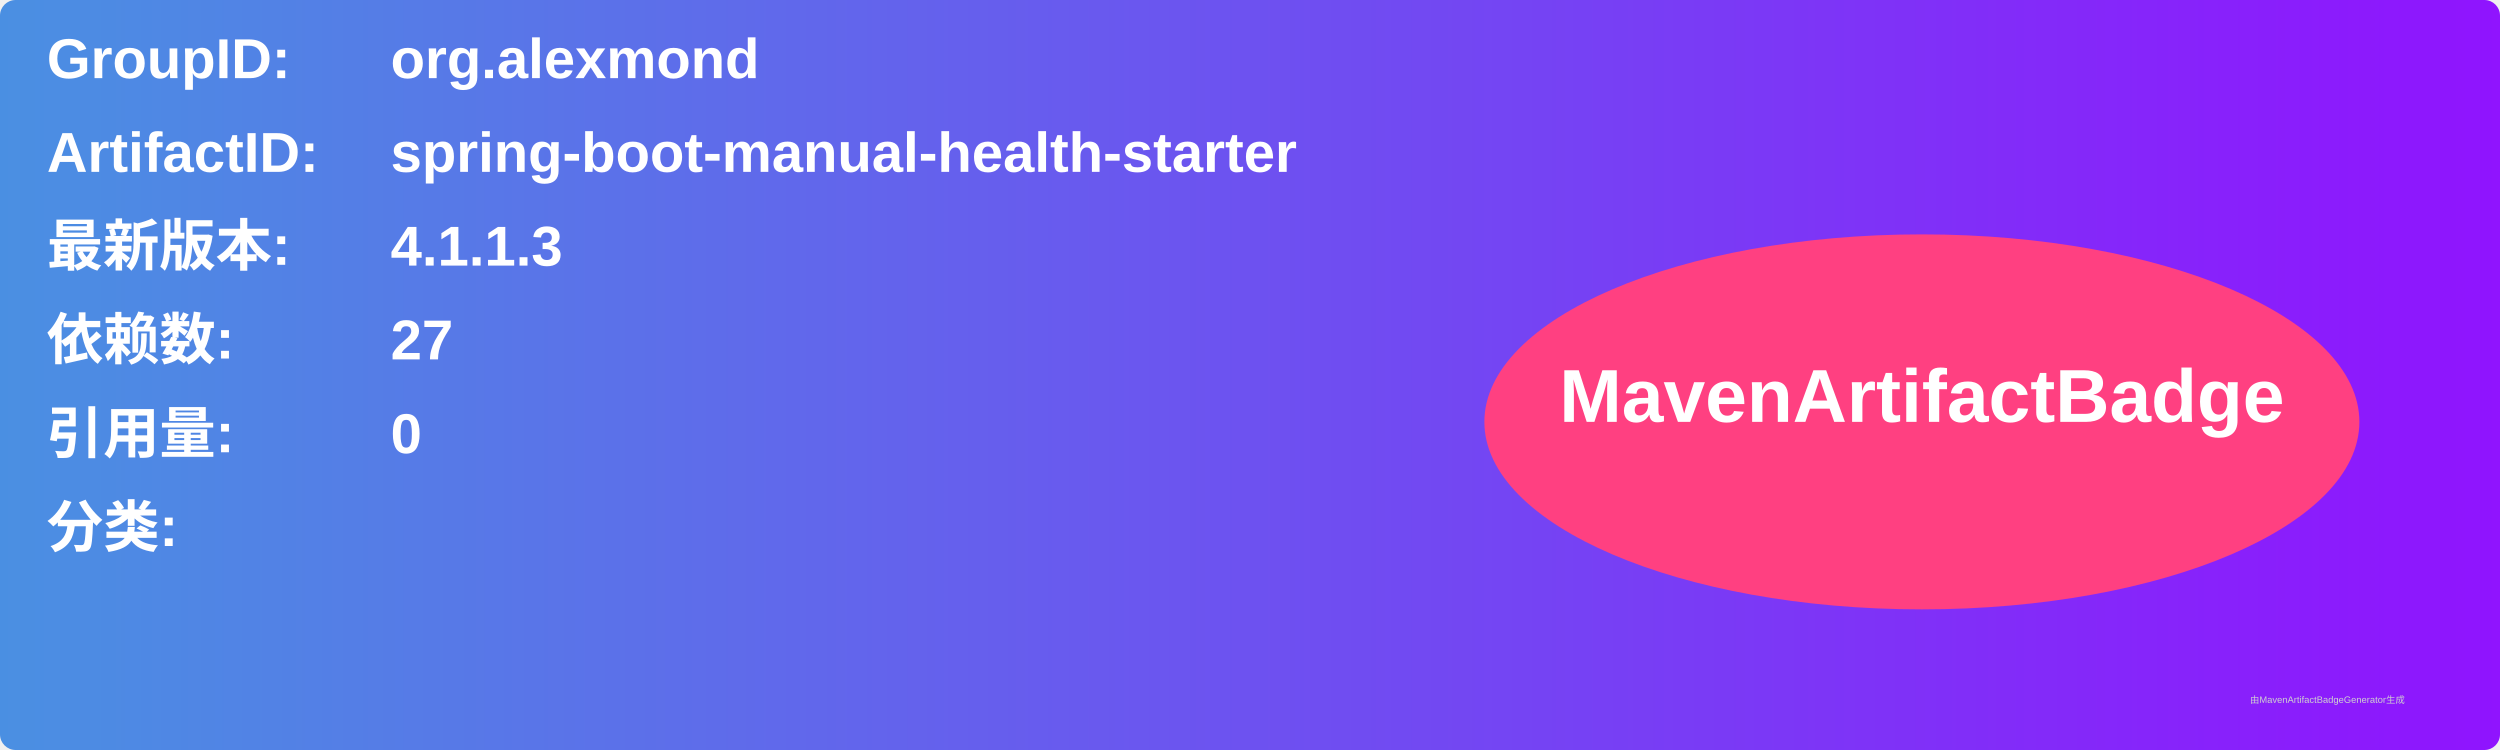
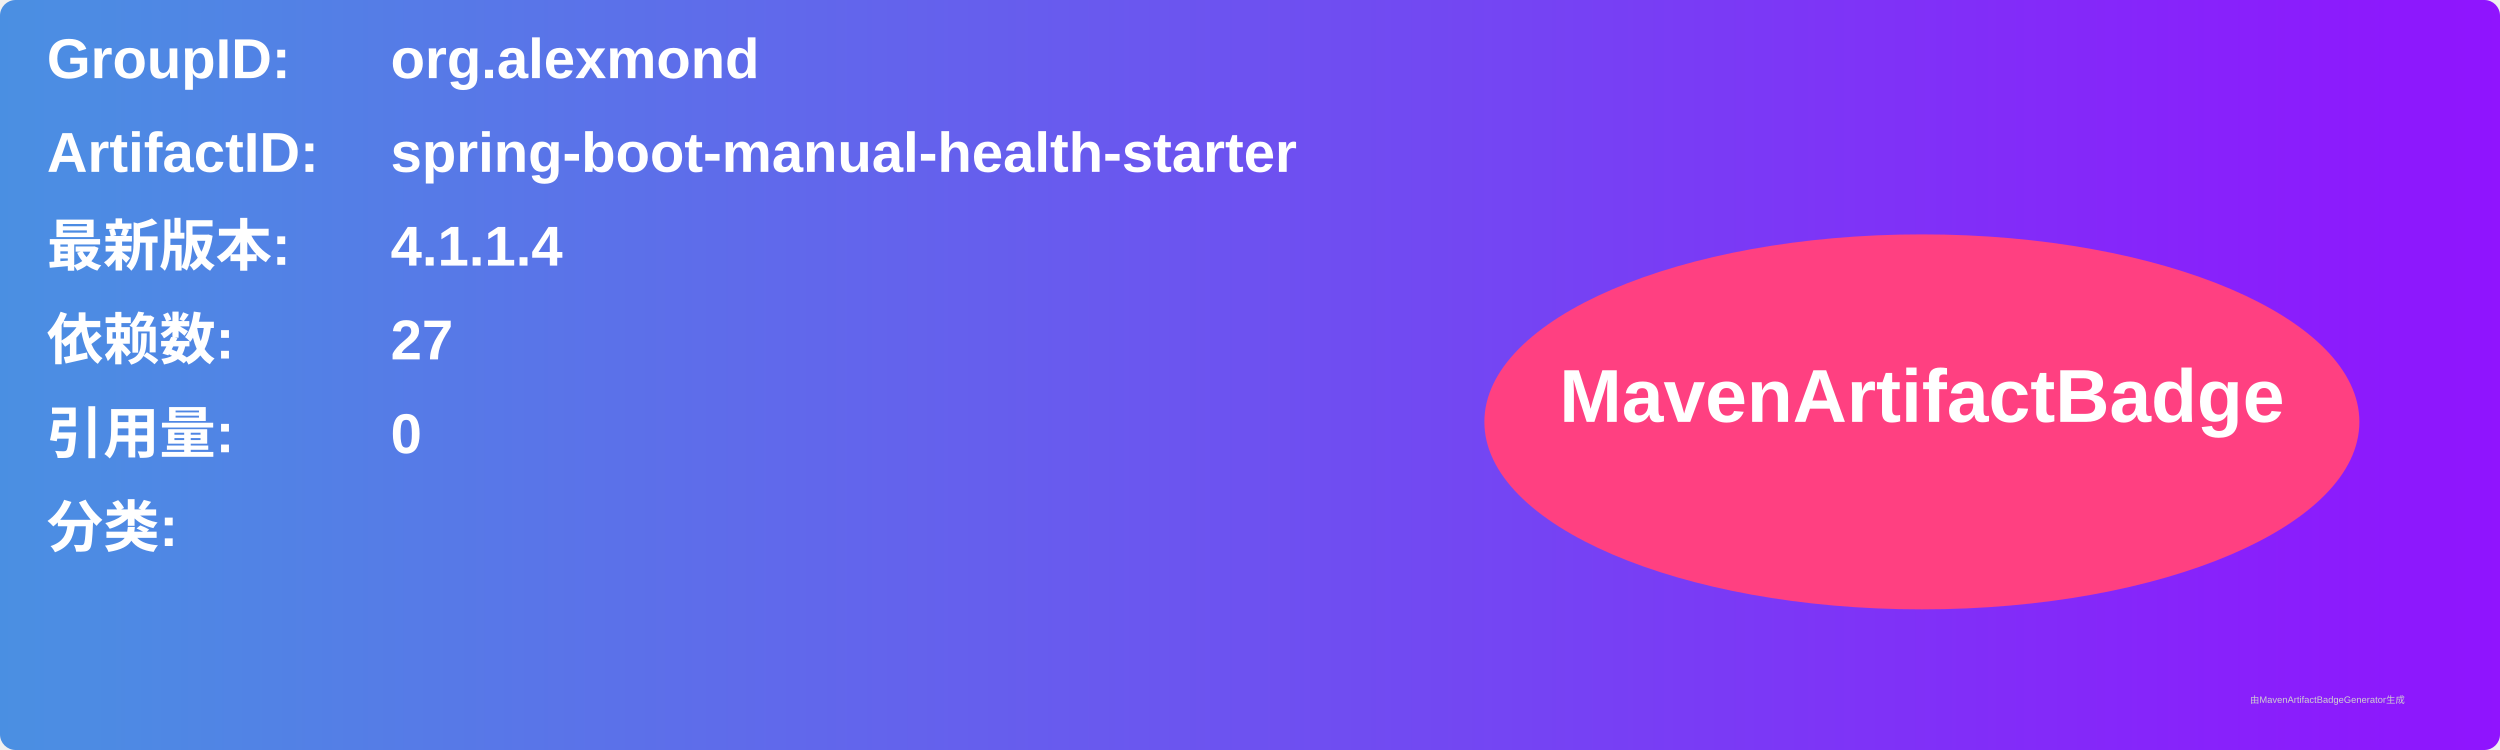
<svg xmlns="http://www.w3.org/2000/svg" width="800" height="240" viewBox="0 0 800 240">
  <linearGradient id="grad" x1="0%" y1="0%" x2="100%" y2="0%">
    <stop offset="0%" stop-color="#4a90e2" />
    <stop offset="100%" stop-color="#9013fe" />
  </linearGradient>
  <rect width="100%" height="100%" rx="5" ry="5" fill="url(#grad)" />
  <g transform="translate(15, 15)">
    <text x="0" y="10" font-family="Arial" font-size="18" fill="white" font-weight="bold" width="260">GroupID:</text>
    <text x="110" y="10" font-family="Arial" font-size="18" fill="white" font-weight="bold" width="460">org.alexmond</text>
    <text x="0" y="40" font-family="Arial" font-size="18" fill="white" font-weight="bold" width="260">ArtifactID:</text>
    <text x="110" y="40" font-family="Arial" font-size="18" fill="white" font-weight="bold" width="460">spring-boot-manual-health-starter</text>
    <text x="0" y="70" font-family="Arial" font-size="18" fill="white" font-weight="bold">最新版本:</text>
    <text x="110" y="70" font-family="Arial" font-size="18" fill="white" font-weight="bold">
-       <tspan font-weight="bold">4.1.1.3</tspan>
+       <tspan font-weight="bold">4.1.1.4</tspan>
    </text>
    <text x="0" y="100" font-family="Arial" font-size="18" fill="white" font-weight="bold">依赖数: </text>
    <text x="110" y="100" font-family="Arial" font-size="18" fill="white">
      <tspan font-weight="bold">27</tspan>
    </text>
    <text x="0" y="130" font-family="Arial" font-size="18" fill="white" font-weight="bold">引用量: </text>
    <text x="110" y="130" font-family="Arial" font-size="18" fill="white">
      <tspan font-weight="bold">0</tspan>
    </text>
    <text x="0" y="160" font-family="Arial" font-size="18" fill="white" font-weight="bold">分类:</text>
    <text x="10" y="190" font-family="Arial" font-size="10" fill="white">
      <tspan font-weight="bold" />
    </text>
    <ellipse cx="600" cy="120" rx="140" ry="60" fill="#ff4081" />
    <text x="600" y="120" text-anchor="middle" font-family="Arial" font-size="24" fill="white" font-weight="bold">MavenArtifactBadge</text>
  </g>
  <text x="720" y="225" font-family="Arial" font-size="3" fill="#d0d0d0">由MavenArtifactBadgeGenerator生成</text>
</svg>
